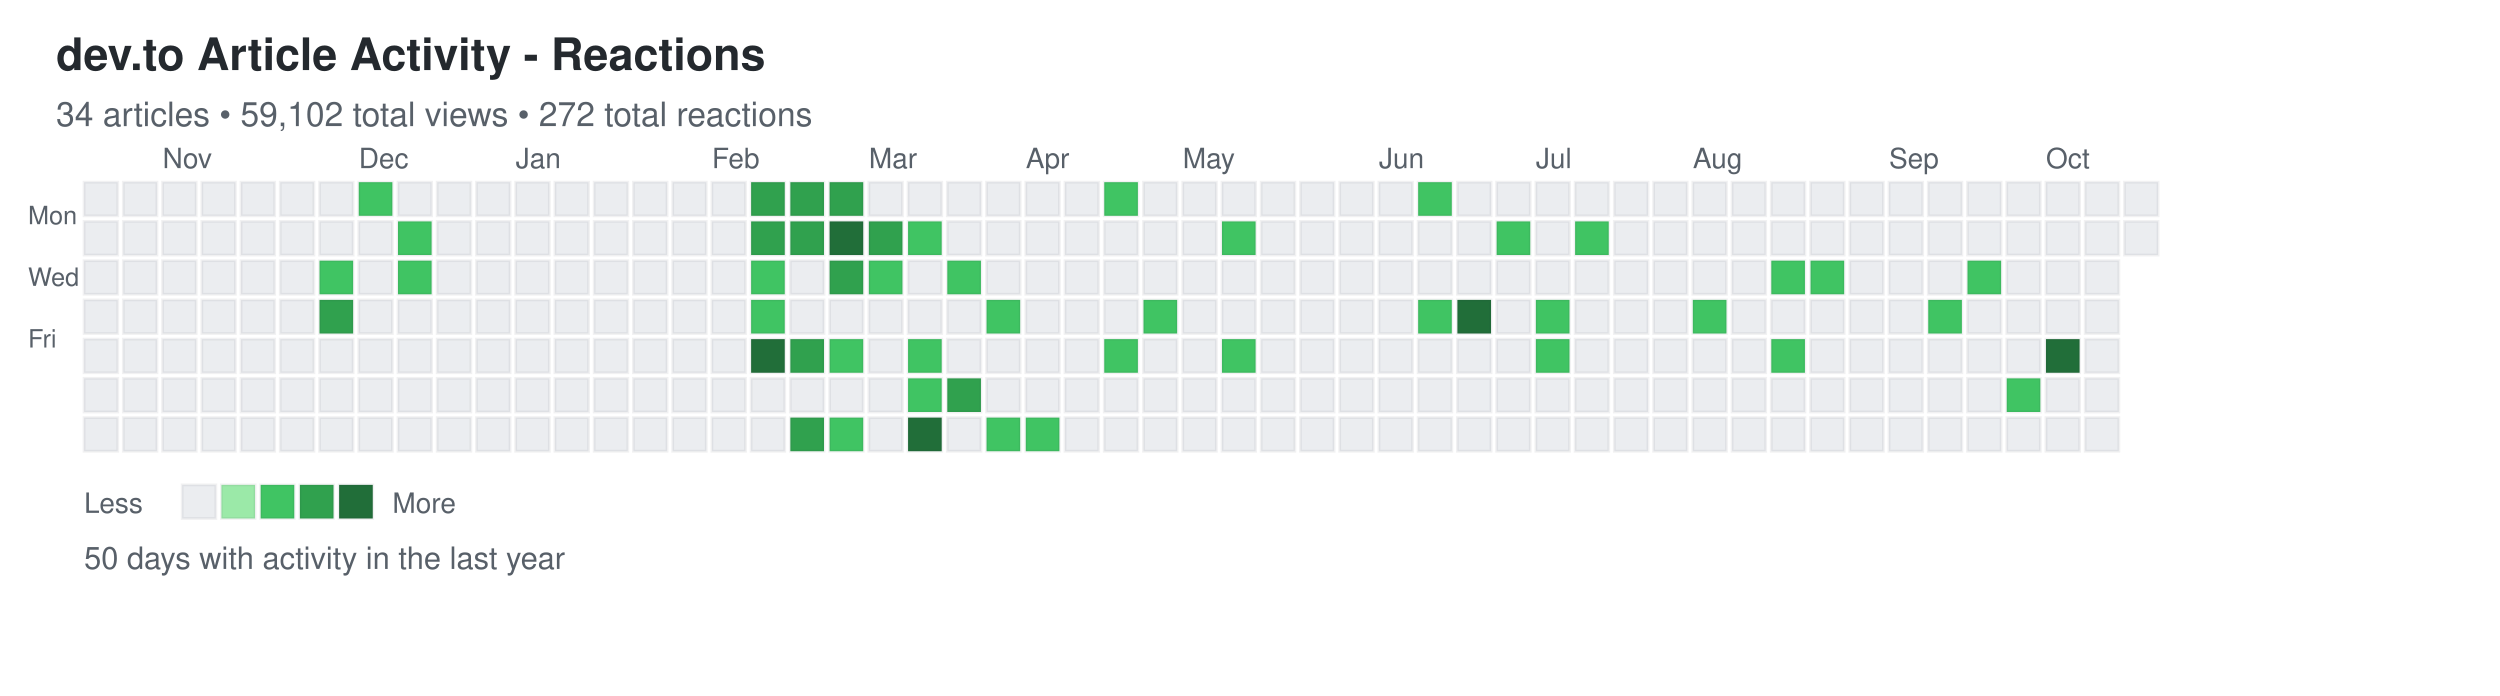
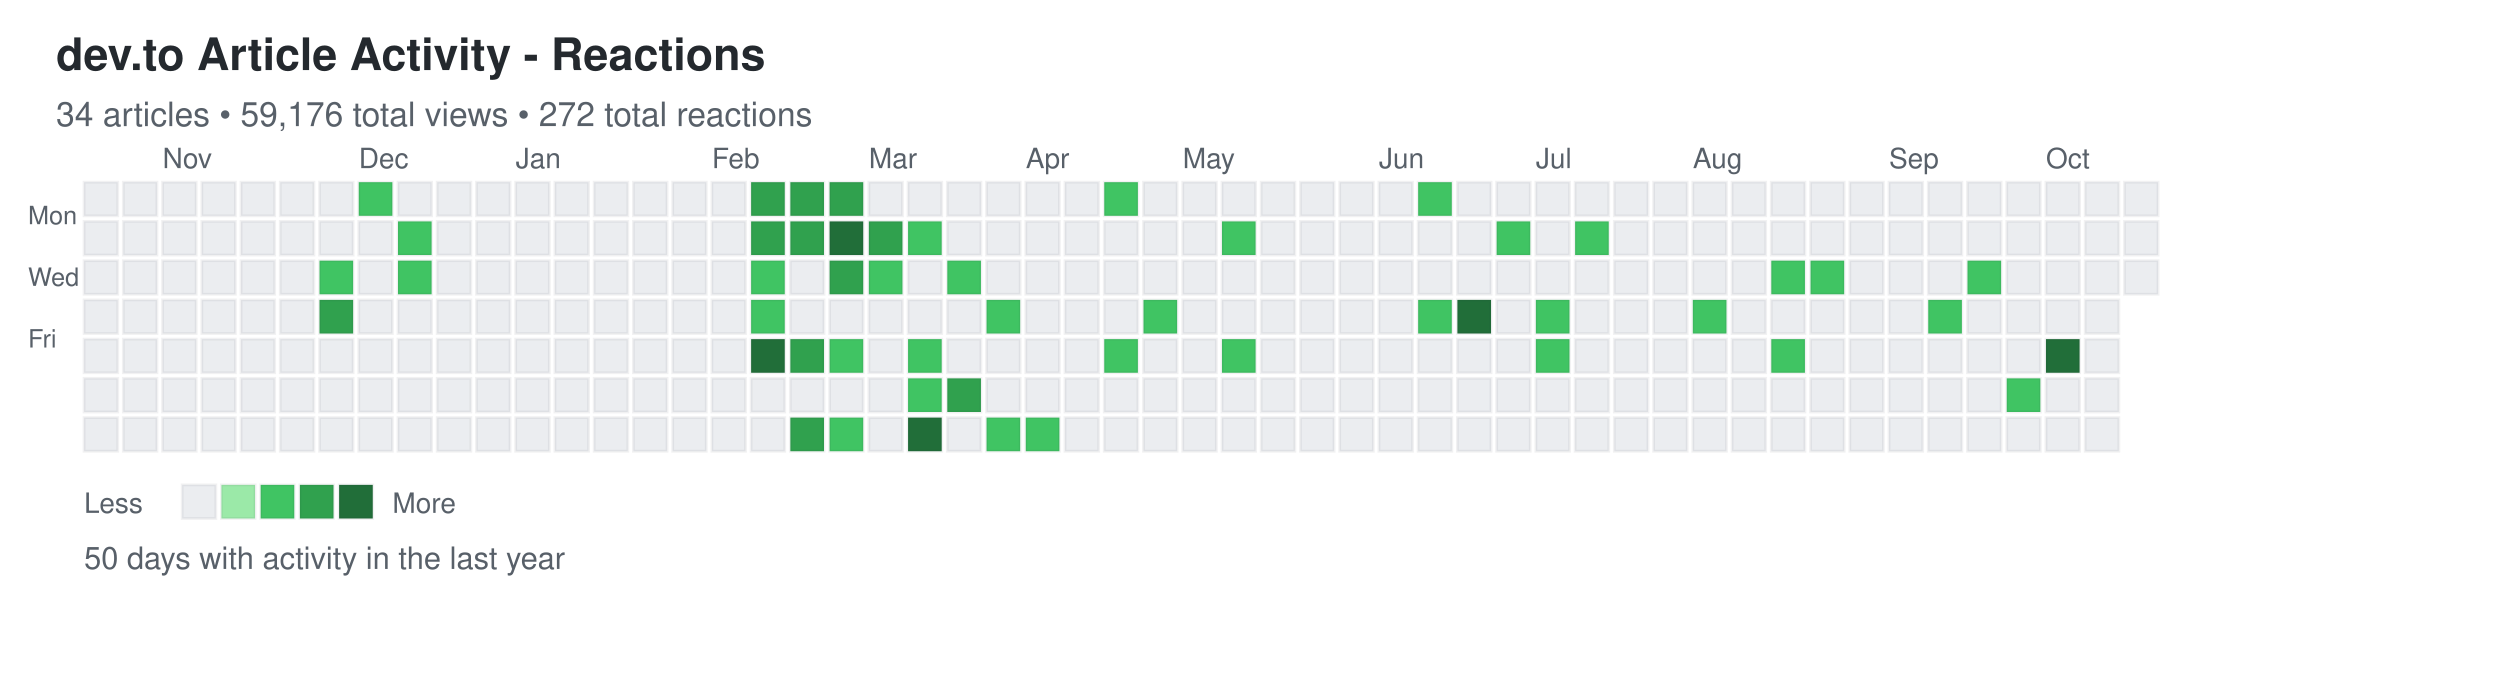
<svg xmlns="http://www.w3.org/2000/svg" width="892" height="248">
  <defs>
    <style>
.day { stroke: rgba(27,31,35,0.06); stroke-width: 1px; cursor: pointer; }
.day:hover { stroke: rgba(27,31,35,0.3); stroke-width: 2px; }
.month-label { font-family: -apple-system, BlinkMacSystemFont, "Segoe UI", Helvetica, Arial, sans-serif; font-size: 10px; fill: #586069; }
.day-label { font-family: -apple-system, BlinkMacSystemFont, "Segoe UI", Helvetica, Arial, sans-serif; font-size: 9px; fill: #586069; }
.title { font-family: -apple-system, BlinkMacSystemFont, "Segoe UI", Helvetica, Arial, sans-serif; font-size: 16px; font-weight: 600; fill: #24292e; }
.subtitle { font-family: -apple-system, BlinkMacSystemFont, "Segoe UI", Helvetica, Arial, sans-serif; font-size: 12px; fill: #586069; }
.stats { font-family: -apple-system, BlinkMacSystemFont, "Segoe UI", Helvetica, Arial, sans-serif; font-size: 11px; fill: #586069; }
.legend-text { font-family: -apple-system, BlinkMacSystemFont, "Segoe UI", Helvetica, Arial, sans-serif; font-size: 10px; fill: #586069; }
</style>
  </defs>
  <text x="20" y="25" class="title">dev.to Article Activity - Reactions</text>
-   <text x="20" y="45" class="subtitle">34 articles • 59,102 total views • 272 total reactions</text>
+   <text x="20" y="45" class="subtitle">34 articles • 59,176 total views • 272 total reactions</text>
  <text x="10" y="80" class="day-label">Mon</text>
  <text x="10" y="102" class="day-label">Wed</text>
  <text x="10" y="124" class="day-label">Fri</text>
  <rect x="30" y="65" width="12" height="12" fill="#ebedf0" class="day" data-date="2025-10-12" data-level="0" />
  <rect x="30" y="79" width="12" height="12" fill="#ebedf0" class="day" data-date="2025-10-13" data-level="0" />
  <rect x="30" y="93" width="12" height="12" fill="#ebedf0" class="day" data-date="2025-10-14" data-level="0" />
  <rect x="30" y="107" width="12" height="12" fill="#ebedf0" class="day" data-date="2025-10-15" data-level="0" />
  <rect x="30" y="121" width="12" height="12" fill="#ebedf0" class="day" data-date="2025-10-16" data-level="0" />
  <rect x="30" y="135" width="12" height="12" fill="#ebedf0" class="day" data-date="2025-10-17" data-level="0" />
  <rect x="30" y="149" width="12" height="12" fill="#ebedf0" class="day" data-date="2025-10-18" data-level="0" />
  <rect x="44" y="65" width="12" height="12" fill="#ebedf0" class="day" data-date="2025-10-19" data-level="0" />
  <rect x="44" y="79" width="12" height="12" fill="#ebedf0" class="day" data-date="2025-10-20" data-level="0" />
  <rect x="44" y="93" width="12" height="12" fill="#ebedf0" class="day" data-date="2025-10-21" data-level="0" />
  <rect x="44" y="107" width="12" height="12" fill="#ebedf0" class="day" data-date="2025-10-22" data-level="0" />
  <rect x="44" y="121" width="12" height="12" fill="#ebedf0" class="day" data-date="2025-10-23" data-level="0" />
  <rect x="44" y="135" width="12" height="12" fill="#ebedf0" class="day" data-date="2025-10-24" data-level="0" />
  <rect x="44" y="149" width="12" height="12" fill="#ebedf0" class="day" data-date="2025-10-25" data-level="0" />
  <rect x="58" y="65" width="12" height="12" fill="#ebedf0" class="day" data-date="2025-10-26" data-level="0" />
  <rect x="58" y="79" width="12" height="12" fill="#ebedf0" class="day" data-date="2025-10-27" data-level="0" />
  <rect x="58" y="93" width="12" height="12" fill="#ebedf0" class="day" data-date="2025-10-28" data-level="0" />
  <rect x="58" y="107" width="12" height="12" fill="#ebedf0" class="day" data-date="2025-10-29" data-level="0" />
  <rect x="58" y="121" width="12" height="12" fill="#ebedf0" class="day" data-date="2025-10-30" data-level="0" />
  <rect x="58" y="135" width="12" height="12" fill="#ebedf0" class="day" data-date="2025-10-31" data-level="0" />
  <rect x="58" y="149" width="12" height="12" fill="#ebedf0" class="day" data-date="2025-11-01" data-level="0" />
  <rect x="72" y="65" width="12" height="12" fill="#ebedf0" class="day" data-date="2025-11-02" data-level="0" />
  <rect x="72" y="79" width="12" height="12" fill="#ebedf0" class="day" data-date="2025-11-03" data-level="0" />
  <rect x="72" y="93" width="12" height="12" fill="#ebedf0" class="day" data-date="2025-11-04" data-level="0" />
  <rect x="72" y="107" width="12" height="12" fill="#ebedf0" class="day" data-date="2025-11-05" data-level="0" />
  <rect x="72" y="121" width="12" height="12" fill="#ebedf0" class="day" data-date="2025-11-06" data-level="0" />
  <rect x="72" y="135" width="12" height="12" fill="#ebedf0" class="day" data-date="2025-11-07" data-level="0" />
  <rect x="72" y="149" width="12" height="12" fill="#ebedf0" class="day" data-date="2025-11-08" data-level="0" />
  <rect x="86" y="65" width="12" height="12" fill="#ebedf0" class="day" data-date="2025-11-09" data-level="0" />
  <rect x="86" y="79" width="12" height="12" fill="#ebedf0" class="day" data-date="2025-11-10" data-level="0" />
  <rect x="86" y="93" width="12" height="12" fill="#ebedf0" class="day" data-date="2025-11-11" data-level="0" />
  <rect x="86" y="107" width="12" height="12" fill="#ebedf0" class="day" data-date="2025-11-12" data-level="0" />
  <rect x="86" y="121" width="12" height="12" fill="#ebedf0" class="day" data-date="2025-11-13" data-level="0" />
  <rect x="86" y="135" width="12" height="12" fill="#ebedf0" class="day" data-date="2025-11-14" data-level="0" />
  <rect x="86" y="149" width="12" height="12" fill="#ebedf0" class="day" data-date="2025-11-15" data-level="0" />
  <rect x="100" y="65" width="12" height="12" fill="#ebedf0" class="day" data-date="2025-11-16" data-level="0" />
  <rect x="100" y="79" width="12" height="12" fill="#ebedf0" class="day" data-date="2025-11-17" data-level="0" />
  <rect x="100" y="93" width="12" height="12" fill="#ebedf0" class="day" data-date="2025-11-18" data-level="0" />
  <rect x="100" y="107" width="12" height="12" fill="#ebedf0" class="day" data-date="2025-11-19" data-level="0" />
  <rect x="100" y="121" width="12" height="12" fill="#ebedf0" class="day" data-date="2025-11-20" data-level="0" />
  <rect x="100" y="135" width="12" height="12" fill="#ebedf0" class="day" data-date="2025-11-21" data-level="0" />
  <rect x="100" y="149" width="12" height="12" fill="#ebedf0" class="day" data-date="2025-11-22" data-level="0" />
  <rect x="114" y="65" width="12" height="12" fill="#ebedf0" class="day" data-date="2025-11-23" data-level="0" />
  <rect x="114" y="79" width="12" height="12" fill="#ebedf0" class="day" data-date="2025-11-24" data-level="0" />
  <rect x="114" y="93" width="12" height="12" fill="#40c463" class="day" data-date="2025-11-25" data-level="2" />
  <rect x="114" y="107" width="12" height="12" fill="#30a14e" class="day" data-date="2025-11-26" data-level="3" />
  <rect x="114" y="121" width="12" height="12" fill="#ebedf0" class="day" data-date="2025-11-27" data-level="0" />
  <rect x="114" y="135" width="12" height="12" fill="#ebedf0" class="day" data-date="2025-11-28" data-level="0" />
  <rect x="114" y="149" width="12" height="12" fill="#ebedf0" class="day" data-date="2025-11-29" data-level="0" />
  <rect x="128" y="65" width="12" height="12" fill="#40c463" class="day" data-date="2025-11-30" data-level="2" />
  <rect x="128" y="79" width="12" height="12" fill="#ebedf0" class="day" data-date="2025-12-01" data-level="0" />
  <rect x="128" y="93" width="12" height="12" fill="#ebedf0" class="day" data-date="2025-12-02" data-level="0" />
  <rect x="128" y="107" width="12" height="12" fill="#ebedf0" class="day" data-date="2025-12-03" data-level="0" />
  <rect x="128" y="121" width="12" height="12" fill="#ebedf0" class="day" data-date="2025-12-04" data-level="0" />
  <rect x="128" y="135" width="12" height="12" fill="#ebedf0" class="day" data-date="2025-12-05" data-level="0" />
  <rect x="128" y="149" width="12" height="12" fill="#ebedf0" class="day" data-date="2025-12-06" data-level="0" />
  <rect x="142" y="65" width="12" height="12" fill="#ebedf0" class="day" data-date="2025-12-07" data-level="0" />
  <rect x="142" y="79" width="12" height="12" fill="#40c463" class="day" data-date="2025-12-08" data-level="2" />
  <rect x="142" y="93" width="12" height="12" fill="#40c463" class="day" data-date="2025-12-09" data-level="2" />
  <rect x="142" y="107" width="12" height="12" fill="#ebedf0" class="day" data-date="2025-12-10" data-level="0" />
  <rect x="142" y="121" width="12" height="12" fill="#ebedf0" class="day" data-date="2025-12-11" data-level="0" />
  <rect x="142" y="135" width="12" height="12" fill="#ebedf0" class="day" data-date="2025-12-12" data-level="0" />
  <rect x="142" y="149" width="12" height="12" fill="#ebedf0" class="day" data-date="2025-12-13" data-level="0" />
  <rect x="156" y="65" width="12" height="12" fill="#ebedf0" class="day" data-date="2025-12-14" data-level="0" />
  <rect x="156" y="79" width="12" height="12" fill="#ebedf0" class="day" data-date="2025-12-15" data-level="0" />
  <rect x="156" y="93" width="12" height="12" fill="#ebedf0" class="day" data-date="2025-12-16" data-level="0" />
  <rect x="156" y="107" width="12" height="12" fill="#ebedf0" class="day" data-date="2025-12-17" data-level="0" />
  <rect x="156" y="121" width="12" height="12" fill="#ebedf0" class="day" data-date="2025-12-18" data-level="0" />
  <rect x="156" y="135" width="12" height="12" fill="#ebedf0" class="day" data-date="2025-12-19" data-level="0" />
  <rect x="156" y="149" width="12" height="12" fill="#ebedf0" class="day" data-date="2025-12-20" data-level="0" />
  <rect x="170" y="65" width="12" height="12" fill="#ebedf0" class="day" data-date="2025-12-21" data-level="0" />
  <rect x="170" y="79" width="12" height="12" fill="#ebedf0" class="day" data-date="2025-12-22" data-level="0" />
  <rect x="170" y="93" width="12" height="12" fill="#ebedf0" class="day" data-date="2025-12-23" data-level="0" />
  <rect x="170" y="107" width="12" height="12" fill="#ebedf0" class="day" data-date="2025-12-24" data-level="0" />
  <rect x="170" y="121" width="12" height="12" fill="#ebedf0" class="day" data-date="2025-12-25" data-level="0" />
  <rect x="170" y="135" width="12" height="12" fill="#ebedf0" class="day" data-date="2025-12-26" data-level="0" />
  <rect x="170" y="149" width="12" height="12" fill="#ebedf0" class="day" data-date="2025-12-27" data-level="0" />
  <rect x="184" y="65" width="12" height="12" fill="#ebedf0" class="day" data-date="2025-12-28" data-level="0" />
  <rect x="184" y="79" width="12" height="12" fill="#ebedf0" class="day" data-date="2025-12-29" data-level="0" />
  <rect x="184" y="93" width="12" height="12" fill="#ebedf0" class="day" data-date="2025-12-30" data-level="0" />
  <rect x="184" y="107" width="12" height="12" fill="#ebedf0" class="day" data-date="2025-12-31" data-level="0" />
  <rect x="184" y="121" width="12" height="12" fill="#ebedf0" class="day" data-date="2026-01-01" data-level="0" />
  <rect x="184" y="135" width="12" height="12" fill="#ebedf0" class="day" data-date="2026-01-02" data-level="0" />
  <rect x="184" y="149" width="12" height="12" fill="#ebedf0" class="day" data-date="2026-01-03" data-level="0" />
  <rect x="198" y="65" width="12" height="12" fill="#ebedf0" class="day" data-date="2026-01-04" data-level="0" />
  <rect x="198" y="79" width="12" height="12" fill="#ebedf0" class="day" data-date="2026-01-05" data-level="0" />
  <rect x="198" y="93" width="12" height="12" fill="#ebedf0" class="day" data-date="2026-01-06" data-level="0" />
  <rect x="198" y="107" width="12" height="12" fill="#ebedf0" class="day" data-date="2026-01-07" data-level="0" />
  <rect x="198" y="121" width="12" height="12" fill="#ebedf0" class="day" data-date="2026-01-08" data-level="0" />
  <rect x="198" y="135" width="12" height="12" fill="#ebedf0" class="day" data-date="2026-01-09" data-level="0" />
  <rect x="198" y="149" width="12" height="12" fill="#ebedf0" class="day" data-date="2026-01-10" data-level="0" />
  <rect x="212" y="65" width="12" height="12" fill="#ebedf0" class="day" data-date="2026-01-11" data-level="0" />
  <rect x="212" y="79" width="12" height="12" fill="#ebedf0" class="day" data-date="2026-01-12" data-level="0" />
  <rect x="212" y="93" width="12" height="12" fill="#ebedf0" class="day" data-date="2026-01-13" data-level="0" />
  <rect x="212" y="107" width="12" height="12" fill="#ebedf0" class="day" data-date="2026-01-14" data-level="0" />
  <rect x="212" y="121" width="12" height="12" fill="#ebedf0" class="day" data-date="2026-01-15" data-level="0" />
  <rect x="212" y="135" width="12" height="12" fill="#ebedf0" class="day" data-date="2026-01-16" data-level="0" />
  <rect x="212" y="149" width="12" height="12" fill="#ebedf0" class="day" data-date="2026-01-17" data-level="0" />
  <rect x="226" y="65" width="12" height="12" fill="#ebedf0" class="day" data-date="2026-01-18" data-level="0" />
  <rect x="226" y="79" width="12" height="12" fill="#ebedf0" class="day" data-date="2026-01-19" data-level="0" />
  <rect x="226" y="93" width="12" height="12" fill="#ebedf0" class="day" data-date="2026-01-20" data-level="0" />
  <rect x="226" y="107" width="12" height="12" fill="#ebedf0" class="day" data-date="2026-01-21" data-level="0" />
  <rect x="226" y="121" width="12" height="12" fill="#ebedf0" class="day" data-date="2026-01-22" data-level="0" />
  <rect x="226" y="135" width="12" height="12" fill="#ebedf0" class="day" data-date="2026-01-23" data-level="0" />
  <rect x="226" y="149" width="12" height="12" fill="#ebedf0" class="day" data-date="2026-01-24" data-level="0" />
  <rect x="240" y="65" width="12" height="12" fill="#ebedf0" class="day" data-date="2026-01-25" data-level="0" />
  <rect x="240" y="79" width="12" height="12" fill="#ebedf0" class="day" data-date="2026-01-26" data-level="0" />
  <rect x="240" y="93" width="12" height="12" fill="#ebedf0" class="day" data-date="2026-01-27" data-level="0" />
  <rect x="240" y="107" width="12" height="12" fill="#ebedf0" class="day" data-date="2026-01-28" data-level="0" />
  <rect x="240" y="121" width="12" height="12" fill="#ebedf0" class="day" data-date="2026-01-29" data-level="0" />
  <rect x="240" y="135" width="12" height="12" fill="#ebedf0" class="day" data-date="2026-01-30" data-level="0" />
  <rect x="240" y="149" width="12" height="12" fill="#ebedf0" class="day" data-date="2026-01-31" data-level="0" />
  <rect x="254" y="65" width="12" height="12" fill="#ebedf0" class="day" data-date="2026-02-01" data-level="0" />
  <rect x="254" y="79" width="12" height="12" fill="#ebedf0" class="day" data-date="2026-02-02" data-level="0" />
  <rect x="254" y="93" width="12" height="12" fill="#ebedf0" class="day" data-date="2026-02-03" data-level="0" />
  <rect x="254" y="107" width="12" height="12" fill="#ebedf0" class="day" data-date="2026-02-04" data-level="0" />
  <rect x="254" y="121" width="12" height="12" fill="#ebedf0" class="day" data-date="2026-02-05" data-level="0" />
  <rect x="254" y="135" width="12" height="12" fill="#ebedf0" class="day" data-date="2026-02-06" data-level="0" />
  <rect x="254" y="149" width="12" height="12" fill="#ebedf0" class="day" data-date="2026-02-07" data-level="0" />
  <rect x="268" y="65" width="12" height="12" fill="#30a14e" class="day" data-date="2026-02-08" data-level="3" />
  <rect x="268" y="79" width="12" height="12" fill="#30a14e" class="day" data-date="2026-02-09" data-level="3" />
  <rect x="268" y="93" width="12" height="12" fill="#40c463" class="day" data-date="2026-02-10" data-level="2" />
  <rect x="268" y="107" width="12" height="12" fill="#40c463" class="day" data-date="2026-02-11" data-level="2" />
  <rect x="268" y="121" width="12" height="12" fill="#216e39" class="day" data-date="2026-02-12" data-level="4" />
  <rect x="268" y="135" width="12" height="12" fill="#ebedf0" class="day" data-date="2026-02-13" data-level="0" />
  <rect x="268" y="149" width="12" height="12" fill="#ebedf0" class="day" data-date="2026-02-14" data-level="0" />
  <rect x="282" y="65" width="12" height="12" fill="#30a14e" class="day" data-date="2026-02-15" data-level="3" />
  <rect x="282" y="79" width="12" height="12" fill="#30a14e" class="day" data-date="2026-02-16" data-level="3" />
  <rect x="282" y="93" width="12" height="12" fill="#ebedf0" class="day" data-date="2026-02-17" data-level="0" />
  <rect x="282" y="107" width="12" height="12" fill="#ebedf0" class="day" data-date="2026-02-18" data-level="0" />
  <rect x="282" y="121" width="12" height="12" fill="#30a14e" class="day" data-date="2026-02-19" data-level="3" />
  <rect x="282" y="135" width="12" height="12" fill="#ebedf0" class="day" data-date="2026-02-20" data-level="0" />
  <rect x="282" y="149" width="12" height="12" fill="#30a14e" class="day" data-date="2026-02-21" data-level="3" />
  <rect x="296" y="65" width="12" height="12" fill="#30a14e" class="day" data-date="2026-02-22" data-level="3" />
  <rect x="296" y="79" width="12" height="12" fill="#216e39" class="day" data-date="2026-02-23" data-level="4" />
  <rect x="296" y="93" width="12" height="12" fill="#30a14e" class="day" data-date="2026-02-24" data-level="3" />
  <rect x="296" y="107" width="12" height="12" fill="#ebedf0" class="day" data-date="2026-02-25" data-level="0" />
  <rect x="296" y="121" width="12" height="12" fill="#40c463" class="day" data-date="2026-02-26" data-level="2" />
  <rect x="296" y="135" width="12" height="12" fill="#ebedf0" class="day" data-date="2026-02-27" data-level="0" />
  <rect x="296" y="149" width="12" height="12" fill="#40c463" class="day" data-date="2026-02-28" data-level="2" />
  <rect x="310" y="65" width="12" height="12" fill="#ebedf0" class="day" data-date="2026-03-01" data-level="0" />
  <rect x="310" y="79" width="12" height="12" fill="#30a14e" class="day" data-date="2026-03-02" data-level="3" />
  <rect x="310" y="93" width="12" height="12" fill="#40c463" class="day" data-date="2026-03-03" data-level="2" />
  <rect x="310" y="107" width="12" height="12" fill="#ebedf0" class="day" data-date="2026-03-04" data-level="0" />
  <rect x="310" y="121" width="12" height="12" fill="#ebedf0" class="day" data-date="2026-03-05" data-level="0" />
  <rect x="310" y="135" width="12" height="12" fill="#ebedf0" class="day" data-date="2026-03-06" data-level="0" />
  <rect x="310" y="149" width="12" height="12" fill="#ebedf0" class="day" data-date="2026-03-07" data-level="0" />
  <rect x="324" y="65" width="12" height="12" fill="#ebedf0" class="day" data-date="2026-03-08" data-level="0" />
  <rect x="324" y="79" width="12" height="12" fill="#40c463" class="day" data-date="2026-03-09" data-level="2" />
  <rect x="324" y="93" width="12" height="12" fill="#ebedf0" class="day" data-date="2026-03-10" data-level="0" />
  <rect x="324" y="107" width="12" height="12" fill="#ebedf0" class="day" data-date="2026-03-11" data-level="0" />
  <rect x="324" y="121" width="12" height="12" fill="#40c463" class="day" data-date="2026-03-12" data-level="2" />
  <rect x="324" y="135" width="12" height="12" fill="#40c463" class="day" data-date="2026-03-13" data-level="2" />
  <rect x="324" y="149" width="12" height="12" fill="#216e39" class="day" data-date="2026-03-14" data-level="4" />
  <rect x="338" y="65" width="12" height="12" fill="#ebedf0" class="day" data-date="2026-03-15" data-level="0" />
  <rect x="338" y="79" width="12" height="12" fill="#ebedf0" class="day" data-date="2026-03-16" data-level="0" />
  <rect x="338" y="93" width="12" height="12" fill="#40c463" class="day" data-date="2026-03-17" data-level="2" />
  <rect x="338" y="107" width="12" height="12" fill="#ebedf0" class="day" data-date="2026-03-18" data-level="0" />
  <rect x="338" y="121" width="12" height="12" fill="#ebedf0" class="day" data-date="2026-03-19" data-level="0" />
  <rect x="338" y="135" width="12" height="12" fill="#30a14e" class="day" data-date="2026-03-20" data-level="3" />
  <rect x="338" y="149" width="12" height="12" fill="#ebedf0" class="day" data-date="2026-03-21" data-level="0" />
  <rect x="352" y="65" width="12" height="12" fill="#ebedf0" class="day" data-date="2026-03-22" data-level="0" />
  <rect x="352" y="79" width="12" height="12" fill="#ebedf0" class="day" data-date="2026-03-23" data-level="0" />
  <rect x="352" y="93" width="12" height="12" fill="#ebedf0" class="day" data-date="2026-03-24" data-level="0" />
  <rect x="352" y="107" width="12" height="12" fill="#40c463" class="day" data-date="2026-03-25" data-level="2" />
  <rect x="352" y="121" width="12" height="12" fill="#ebedf0" class="day" data-date="2026-03-26" data-level="0" />
  <rect x="352" y="135" width="12" height="12" fill="#ebedf0" class="day" data-date="2026-03-27" data-level="0" />
  <rect x="352" y="149" width="12" height="12" fill="#40c463" class="day" data-date="2026-03-28" data-level="2" />
  <rect x="366" y="65" width="12" height="12" fill="#ebedf0" class="day" data-date="2026-03-29" data-level="0" />
  <rect x="366" y="79" width="12" height="12" fill="#ebedf0" class="day" data-date="2026-03-30" data-level="0" />
  <rect x="366" y="93" width="12" height="12" fill="#ebedf0" class="day" data-date="2026-03-31" data-level="0" />
  <rect x="366" y="107" width="12" height="12" fill="#ebedf0" class="day" data-date="2026-04-01" data-level="0" />
  <rect x="366" y="121" width="12" height="12" fill="#ebedf0" class="day" data-date="2026-04-02" data-level="0" />
  <rect x="366" y="135" width="12" height="12" fill="#ebedf0" class="day" data-date="2026-04-03" data-level="0" />
  <rect x="366" y="149" width="12" height="12" fill="#40c463" class="day" data-date="2026-04-04" data-level="2" />
  <rect x="380" y="65" width="12" height="12" fill="#ebedf0" class="day" data-date="2026-04-05" data-level="0" />
  <rect x="380" y="79" width="12" height="12" fill="#ebedf0" class="day" data-date="2026-04-06" data-level="0" />
  <rect x="380" y="93" width="12" height="12" fill="#ebedf0" class="day" data-date="2026-04-07" data-level="0" />
  <rect x="380" y="107" width="12" height="12" fill="#ebedf0" class="day" data-date="2026-04-08" data-level="0" />
  <rect x="380" y="121" width="12" height="12" fill="#ebedf0" class="day" data-date="2026-04-09" data-level="0" />
  <rect x="380" y="135" width="12" height="12" fill="#ebedf0" class="day" data-date="2026-04-10" data-level="0" />
  <rect x="380" y="149" width="12" height="12" fill="#ebedf0" class="day" data-date="2026-04-11" data-level="0" />
  <rect x="394" y="65" width="12" height="12" fill="#40c463" class="day" data-date="2026-04-12" data-level="2" />
  <rect x="394" y="79" width="12" height="12" fill="#ebedf0" class="day" data-date="2026-04-13" data-level="0" />
  <rect x="394" y="93" width="12" height="12" fill="#ebedf0" class="day" data-date="2026-04-14" data-level="0" />
  <rect x="394" y="107" width="12" height="12" fill="#ebedf0" class="day" data-date="2026-04-15" data-level="0" />
  <rect x="394" y="121" width="12" height="12" fill="#40c463" class="day" data-date="2026-04-16" data-level="2" />
  <rect x="394" y="135" width="12" height="12" fill="#ebedf0" class="day" data-date="2026-04-17" data-level="0" />
  <rect x="394" y="149" width="12" height="12" fill="#ebedf0" class="day" data-date="2026-04-18" data-level="0" />
  <rect x="408" y="65" width="12" height="12" fill="#ebedf0" class="day" data-date="2026-04-19" data-level="0" />
  <rect x="408" y="79" width="12" height="12" fill="#ebedf0" class="day" data-date="2026-04-20" data-level="0" />
  <rect x="408" y="93" width="12" height="12" fill="#ebedf0" class="day" data-date="2026-04-21" data-level="0" />
  <rect x="408" y="107" width="12" height="12" fill="#40c463" class="day" data-date="2026-04-22" data-level="2" />
  <rect x="408" y="121" width="12" height="12" fill="#ebedf0" class="day" data-date="2026-04-23" data-level="0" />
  <rect x="408" y="135" width="12" height="12" fill="#ebedf0" class="day" data-date="2026-04-24" data-level="0" />
  <rect x="408" y="149" width="12" height="12" fill="#ebedf0" class="day" data-date="2026-04-25" data-level="0" />
  <rect x="422" y="65" width="12" height="12" fill="#ebedf0" class="day" data-date="2026-04-26" data-level="0" />
  <rect x="422" y="79" width="12" height="12" fill="#ebedf0" class="day" data-date="2026-04-27" data-level="0" />
  <rect x="422" y="93" width="12" height="12" fill="#ebedf0" class="day" data-date="2026-04-28" data-level="0" />
  <rect x="422" y="107" width="12" height="12" fill="#ebedf0" class="day" data-date="2026-04-29" data-level="0" />
  <rect x="422" y="121" width="12" height="12" fill="#ebedf0" class="day" data-date="2026-04-30" data-level="0" />
  <rect x="422" y="135" width="12" height="12" fill="#ebedf0" class="day" data-date="2026-05-01" data-level="0" />
  <rect x="422" y="149" width="12" height="12" fill="#ebedf0" class="day" data-date="2026-05-02" data-level="0" />
  <rect x="436" y="65" width="12" height="12" fill="#ebedf0" class="day" data-date="2026-05-03" data-level="0" />
  <rect x="436" y="79" width="12" height="12" fill="#40c463" class="day" data-date="2026-05-04" data-level="2" />
  <rect x="436" y="93" width="12" height="12" fill="#ebedf0" class="day" data-date="2026-05-05" data-level="0" />
  <rect x="436" y="107" width="12" height="12" fill="#ebedf0" class="day" data-date="2026-05-06" data-level="0" />
  <rect x="436" y="121" width="12" height="12" fill="#40c463" class="day" data-date="2026-05-07" data-level="2" />
  <rect x="436" y="135" width="12" height="12" fill="#ebedf0" class="day" data-date="2026-05-08" data-level="0" />
  <rect x="436" y="149" width="12" height="12" fill="#ebedf0" class="day" data-date="2026-05-09" data-level="0" />
  <rect x="450" y="65" width="12" height="12" fill="#ebedf0" class="day" data-date="2026-05-10" data-level="0" />
  <rect x="450" y="79" width="12" height="12" fill="#ebedf0" class="day" data-date="2026-05-11" data-level="0" />
  <rect x="450" y="93" width="12" height="12" fill="#ebedf0" class="day" data-date="2026-05-12" data-level="0" />
  <rect x="450" y="107" width="12" height="12" fill="#ebedf0" class="day" data-date="2026-05-13" data-level="0" />
  <rect x="450" y="121" width="12" height="12" fill="#ebedf0" class="day" data-date="2026-05-14" data-level="0" />
  <rect x="450" y="135" width="12" height="12" fill="#ebedf0" class="day" data-date="2026-05-15" data-level="0" />
  <rect x="450" y="149" width="12" height="12" fill="#ebedf0" class="day" data-date="2026-05-16" data-level="0" />
  <rect x="464" y="65" width="12" height="12" fill="#ebedf0" class="day" data-date="2026-05-17" data-level="0" />
  <rect x="464" y="79" width="12" height="12" fill="#ebedf0" class="day" data-date="2026-05-18" data-level="0" />
  <rect x="464" y="93" width="12" height="12" fill="#ebedf0" class="day" data-date="2026-05-19" data-level="0" />
  <rect x="464" y="107" width="12" height="12" fill="#ebedf0" class="day" data-date="2026-05-20" data-level="0" />
  <rect x="464" y="121" width="12" height="12" fill="#ebedf0" class="day" data-date="2026-05-21" data-level="0" />
  <rect x="464" y="135" width="12" height="12" fill="#ebedf0" class="day" data-date="2026-05-22" data-level="0" />
  <rect x="464" y="149" width="12" height="12" fill="#ebedf0" class="day" data-date="2026-05-23" data-level="0" />
  <rect x="478" y="65" width="12" height="12" fill="#ebedf0" class="day" data-date="2026-05-24" data-level="0" />
  <rect x="478" y="79" width="12" height="12" fill="#ebedf0" class="day" data-date="2026-05-25" data-level="0" />
  <rect x="478" y="93" width="12" height="12" fill="#ebedf0" class="day" data-date="2026-05-26" data-level="0" />
  <rect x="478" y="107" width="12" height="12" fill="#ebedf0" class="day" data-date="2026-05-27" data-level="0" />
  <rect x="478" y="121" width="12" height="12" fill="#ebedf0" class="day" data-date="2026-05-28" data-level="0" />
  <rect x="478" y="135" width="12" height="12" fill="#ebedf0" class="day" data-date="2026-05-29" data-level="0" />
  <rect x="478" y="149" width="12" height="12" fill="#ebedf0" class="day" data-date="2026-05-30" data-level="0" />
  <rect x="492" y="65" width="12" height="12" fill="#ebedf0" class="day" data-date="2026-05-31" data-level="0" />
  <rect x="492" y="79" width="12" height="12" fill="#ebedf0" class="day" data-date="2026-06-01" data-level="0" />
  <rect x="492" y="93" width="12" height="12" fill="#ebedf0" class="day" data-date="2026-06-02" data-level="0" />
  <rect x="492" y="107" width="12" height="12" fill="#ebedf0" class="day" data-date="2026-06-03" data-level="0" />
  <rect x="492" y="121" width="12" height="12" fill="#ebedf0" class="day" data-date="2026-06-04" data-level="0" />
  <rect x="492" y="135" width="12" height="12" fill="#ebedf0" class="day" data-date="2026-06-05" data-level="0" />
  <rect x="492" y="149" width="12" height="12" fill="#ebedf0" class="day" data-date="2026-06-06" data-level="0" />
  <rect x="506" y="65" width="12" height="12" fill="#40c463" class="day" data-date="2026-06-07" data-level="2" />
  <rect x="506" y="79" width="12" height="12" fill="#ebedf0" class="day" data-date="2026-06-08" data-level="0" />
  <rect x="506" y="93" width="12" height="12" fill="#ebedf0" class="day" data-date="2026-06-09" data-level="0" />
  <rect x="506" y="107" width="12" height="12" fill="#40c463" class="day" data-date="2026-06-10" data-level="2" />
  <rect x="506" y="121" width="12" height="12" fill="#ebedf0" class="day" data-date="2026-06-11" data-level="0" />
  <rect x="506" y="135" width="12" height="12" fill="#ebedf0" class="day" data-date="2026-06-12" data-level="0" />
  <rect x="506" y="149" width="12" height="12" fill="#ebedf0" class="day" data-date="2026-06-13" data-level="0" />
  <rect x="520" y="65" width="12" height="12" fill="#ebedf0" class="day" data-date="2026-06-14" data-level="0" />
  <rect x="520" y="79" width="12" height="12" fill="#ebedf0" class="day" data-date="2026-06-15" data-level="0" />
  <rect x="520" y="93" width="12" height="12" fill="#ebedf0" class="day" data-date="2026-06-16" data-level="0" />
  <rect x="520" y="107" width="12" height="12" fill="#216e39" class="day" data-date="2026-06-17" data-level="4" />
  <rect x="520" y="121" width="12" height="12" fill="#ebedf0" class="day" data-date="2026-06-18" data-level="0" />
  <rect x="520" y="135" width="12" height="12" fill="#ebedf0" class="day" data-date="2026-06-19" data-level="0" />
  <rect x="520" y="149" width="12" height="12" fill="#ebedf0" class="day" data-date="2026-06-20" data-level="0" />
  <rect x="534" y="65" width="12" height="12" fill="#ebedf0" class="day" data-date="2026-06-21" data-level="0" />
  <rect x="534" y="79" width="12" height="12" fill="#40c463" class="day" data-date="2026-06-22" data-level="2" />
  <rect x="534" y="93" width="12" height="12" fill="#ebedf0" class="day" data-date="2026-06-23" data-level="0" />
  <rect x="534" y="107" width="12" height="12" fill="#ebedf0" class="day" data-date="2026-06-24" data-level="0" />
  <rect x="534" y="121" width="12" height="12" fill="#ebedf0" class="day" data-date="2026-06-25" data-level="0" />
  <rect x="534" y="135" width="12" height="12" fill="#ebedf0" class="day" data-date="2026-06-26" data-level="0" />
  <rect x="534" y="149" width="12" height="12" fill="#ebedf0" class="day" data-date="2026-06-27" data-level="0" />
  <rect x="548" y="65" width="12" height="12" fill="#ebedf0" class="day" data-date="2026-06-28" data-level="0" />
  <rect x="548" y="79" width="12" height="12" fill="#ebedf0" class="day" data-date="2026-06-29" data-level="0" />
  <rect x="548" y="93" width="12" height="12" fill="#ebedf0" class="day" data-date="2026-06-30" data-level="0" />
  <rect x="548" y="107" width="12" height="12" fill="#40c463" class="day" data-date="2026-07-01" data-level="2" />
  <rect x="548" y="121" width="12" height="12" fill="#40c463" class="day" data-date="2026-07-02" data-level="2" />
  <rect x="548" y="135" width="12" height="12" fill="#ebedf0" class="day" data-date="2026-07-03" data-level="0" />
  <rect x="548" y="149" width="12" height="12" fill="#ebedf0" class="day" data-date="2026-07-04" data-level="0" />
  <rect x="562" y="65" width="12" height="12" fill="#ebedf0" class="day" data-date="2026-07-05" data-level="0" />
  <rect x="562" y="79" width="12" height="12" fill="#40c463" class="day" data-date="2026-07-06" data-level="2" />
  <rect x="562" y="93" width="12" height="12" fill="#ebedf0" class="day" data-date="2026-07-07" data-level="0" />
  <rect x="562" y="107" width="12" height="12" fill="#ebedf0" class="day" data-date="2026-07-08" data-level="0" />
  <rect x="562" y="121" width="12" height="12" fill="#ebedf0" class="day" data-date="2026-07-09" data-level="0" />
  <rect x="562" y="135" width="12" height="12" fill="#ebedf0" class="day" data-date="2026-07-10" data-level="0" />
  <rect x="562" y="149" width="12" height="12" fill="#ebedf0" class="day" data-date="2026-07-11" data-level="0" />
  <rect x="576" y="65" width="12" height="12" fill="#ebedf0" class="day" data-date="2026-07-12" data-level="0" />
  <rect x="576" y="79" width="12" height="12" fill="#ebedf0" class="day" data-date="2026-07-13" data-level="0" />
  <rect x="576" y="93" width="12" height="12" fill="#ebedf0" class="day" data-date="2026-07-14" data-level="0" />
  <rect x="576" y="107" width="12" height="12" fill="#ebedf0" class="day" data-date="2026-07-15" data-level="0" />
  <rect x="576" y="121" width="12" height="12" fill="#ebedf0" class="day" data-date="2026-07-16" data-level="0" />
  <rect x="576" y="135" width="12" height="12" fill="#ebedf0" class="day" data-date="2026-07-17" data-level="0" />
  <rect x="576" y="149" width="12" height="12" fill="#ebedf0" class="day" data-date="2026-07-18" data-level="0" />
  <rect x="590" y="65" width="12" height="12" fill="#ebedf0" class="day" data-date="2026-07-19" data-level="0" />
  <rect x="590" y="79" width="12" height="12" fill="#ebedf0" class="day" data-date="2026-07-20" data-level="0" />
  <rect x="590" y="93" width="12" height="12" fill="#ebedf0" class="day" data-date="2026-07-21" data-level="0" />
  <rect x="590" y="107" width="12" height="12" fill="#ebedf0" class="day" data-date="2026-07-22" data-level="0" />
  <rect x="590" y="121" width="12" height="12" fill="#ebedf0" class="day" data-date="2026-07-23" data-level="0" />
  <rect x="590" y="135" width="12" height="12" fill="#ebedf0" class="day" data-date="2026-07-24" data-level="0" />
  <rect x="590" y="149" width="12" height="12" fill="#ebedf0" class="day" data-date="2026-07-25" data-level="0" />
  <rect x="604" y="65" width="12" height="12" fill="#ebedf0" class="day" data-date="2026-07-26" data-level="0" />
  <rect x="604" y="79" width="12" height="12" fill="#ebedf0" class="day" data-date="2026-07-27" data-level="0" />
  <rect x="604" y="93" width="12" height="12" fill="#ebedf0" class="day" data-date="2026-07-28" data-level="0" />
  <rect x="604" y="107" width="12" height="12" fill="#40c463" class="day" data-date="2026-07-29" data-level="2" />
  <rect x="604" y="121" width="12" height="12" fill="#ebedf0" class="day" data-date="2026-07-30" data-level="0" />
  <rect x="604" y="135" width="12" height="12" fill="#ebedf0" class="day" data-date="2026-07-31" data-level="0" />
  <rect x="604" y="149" width="12" height="12" fill="#ebedf0" class="day" data-date="2026-08-01" data-level="0" />
  <rect x="618" y="65" width="12" height="12" fill="#ebedf0" class="day" data-date="2026-08-02" data-level="0" />
  <rect x="618" y="79" width="12" height="12" fill="#ebedf0" class="day" data-date="2026-08-03" data-level="0" />
  <rect x="618" y="93" width="12" height="12" fill="#ebedf0" class="day" data-date="2026-08-04" data-level="0" />
  <rect x="618" y="107" width="12" height="12" fill="#ebedf0" class="day" data-date="2026-08-05" data-level="0" />
  <rect x="618" y="121" width="12" height="12" fill="#ebedf0" class="day" data-date="2026-08-06" data-level="0" />
  <rect x="618" y="135" width="12" height="12" fill="#ebedf0" class="day" data-date="2026-08-07" data-level="0" />
  <rect x="618" y="149" width="12" height="12" fill="#ebedf0" class="day" data-date="2026-08-08" data-level="0" />
  <rect x="632" y="65" width="12" height="12" fill="#ebedf0" class="day" data-date="2026-08-09" data-level="0" />
  <rect x="632" y="79" width="12" height="12" fill="#ebedf0" class="day" data-date="2026-08-10" data-level="0" />
  <rect x="632" y="93" width="12" height="12" fill="#40c463" class="day" data-date="2026-08-11" data-level="2" />
  <rect x="632" y="107" width="12" height="12" fill="#ebedf0" class="day" data-date="2026-08-12" data-level="0" />
  <rect x="632" y="121" width="12" height="12" fill="#40c463" class="day" data-date="2026-08-13" data-level="2" />
  <rect x="632" y="135" width="12" height="12" fill="#ebedf0" class="day" data-date="2026-08-14" data-level="0" />
  <rect x="632" y="149" width="12" height="12" fill="#ebedf0" class="day" data-date="2026-08-15" data-level="0" />
  <rect x="646" y="65" width="12" height="12" fill="#ebedf0" class="day" data-date="2026-08-16" data-level="0" />
  <rect x="646" y="79" width="12" height="12" fill="#ebedf0" class="day" data-date="2026-08-17" data-level="0" />
  <rect x="646" y="93" width="12" height="12" fill="#40c463" class="day" data-date="2026-08-18" data-level="2" />
  <rect x="646" y="107" width="12" height="12" fill="#ebedf0" class="day" data-date="2026-08-19" data-level="0" />
  <rect x="646" y="121" width="12" height="12" fill="#ebedf0" class="day" data-date="2026-08-20" data-level="0" />
  <rect x="646" y="135" width="12" height="12" fill="#ebedf0" class="day" data-date="2026-08-21" data-level="0" />
  <rect x="646" y="149" width="12" height="12" fill="#ebedf0" class="day" data-date="2026-08-22" data-level="0" />
  <rect x="660" y="65" width="12" height="12" fill="#ebedf0" class="day" data-date="2026-08-23" data-level="0" />
  <rect x="660" y="79" width="12" height="12" fill="#ebedf0" class="day" data-date="2026-08-24" data-level="0" />
  <rect x="660" y="93" width="12" height="12" fill="#ebedf0" class="day" data-date="2026-08-25" data-level="0" />
  <rect x="660" y="107" width="12" height="12" fill="#ebedf0" class="day" data-date="2026-08-26" data-level="0" />
  <rect x="660" y="121" width="12" height="12" fill="#ebedf0" class="day" data-date="2026-08-27" data-level="0" />
  <rect x="660" y="135" width="12" height="12" fill="#ebedf0" class="day" data-date="2026-08-28" data-level="0" />
  <rect x="660" y="149" width="12" height="12" fill="#ebedf0" class="day" data-date="2026-08-29" data-level="0" />
  <rect x="674" y="65" width="12" height="12" fill="#ebedf0" class="day" data-date="2026-08-30" data-level="0" />
  <rect x="674" y="79" width="12" height="12" fill="#ebedf0" class="day" data-date="2026-08-31" data-level="0" />
  <rect x="674" y="93" width="12" height="12" fill="#ebedf0" class="day" data-date="2026-09-01" data-level="0" />
  <rect x="674" y="107" width="12" height="12" fill="#ebedf0" class="day" data-date="2026-09-02" data-level="0" />
  <rect x="674" y="121" width="12" height="12" fill="#ebedf0" class="day" data-date="2026-09-03" data-level="0" />
  <rect x="674" y="135" width="12" height="12" fill="#ebedf0" class="day" data-date="2026-09-04" data-level="0" />
  <rect x="674" y="149" width="12" height="12" fill="#ebedf0" class="day" data-date="2026-09-05" data-level="0" />
  <rect x="688" y="65" width="12" height="12" fill="#ebedf0" class="day" data-date="2026-09-06" data-level="0" />
  <rect x="688" y="79" width="12" height="12" fill="#ebedf0" class="day" data-date="2026-09-07" data-level="0" />
  <rect x="688" y="93" width="12" height="12" fill="#ebedf0" class="day" data-date="2026-09-08" data-level="0" />
  <rect x="688" y="107" width="12" height="12" fill="#40c463" class="day" data-date="2026-09-09" data-level="2" />
  <rect x="688" y="121" width="12" height="12" fill="#ebedf0" class="day" data-date="2026-09-10" data-level="0" />
  <rect x="688" y="135" width="12" height="12" fill="#ebedf0" class="day" data-date="2026-09-11" data-level="0" />
  <rect x="688" y="149" width="12" height="12" fill="#ebedf0" class="day" data-date="2026-09-12" data-level="0" />
  <rect x="702" y="65" width="12" height="12" fill="#ebedf0" class="day" data-date="2026-09-13" data-level="0" />
  <rect x="702" y="79" width="12" height="12" fill="#ebedf0" class="day" data-date="2026-09-14" data-level="0" />
  <rect x="702" y="93" width="12" height="12" fill="#40c463" class="day" data-date="2026-09-15" data-level="2" />
  <rect x="702" y="107" width="12" height="12" fill="#ebedf0" class="day" data-date="2026-09-16" data-level="0" />
  <rect x="702" y="121" width="12" height="12" fill="#ebedf0" class="day" data-date="2026-09-17" data-level="0" />
  <rect x="702" y="135" width="12" height="12" fill="#ebedf0" class="day" data-date="2026-09-18" data-level="0" />
  <rect x="702" y="149" width="12" height="12" fill="#ebedf0" class="day" data-date="2026-09-19" data-level="0" />
  <rect x="716" y="65" width="12" height="12" fill="#ebedf0" class="day" data-date="2026-09-20" data-level="0" />
  <rect x="716" y="79" width="12" height="12" fill="#ebedf0" class="day" data-date="2026-09-21" data-level="0" />
  <rect x="716" y="93" width="12" height="12" fill="#ebedf0" class="day" data-date="2026-09-22" data-level="0" />
  <rect x="716" y="107" width="12" height="12" fill="#ebedf0" class="day" data-date="2026-09-23" data-level="0" />
  <rect x="716" y="121" width="12" height="12" fill="#ebedf0" class="day" data-date="2026-09-24" data-level="0" />
  <rect x="716" y="135" width="12" height="12" fill="#40c463" class="day" data-date="2026-09-25" data-level="2" />
  <rect x="716" y="149" width="12" height="12" fill="#ebedf0" class="day" data-date="2026-09-26" data-level="0" />
  <rect x="730" y="65" width="12" height="12" fill="#ebedf0" class="day" data-date="2026-09-27" data-level="0" />
  <rect x="730" y="79" width="12" height="12" fill="#ebedf0" class="day" data-date="2026-09-28" data-level="0" />
  <rect x="730" y="93" width="12" height="12" fill="#ebedf0" class="day" data-date="2026-09-29" data-level="0" />
  <rect x="730" y="107" width="12" height="12" fill="#ebedf0" class="day" data-date="2026-09-30" data-level="0" />
  <rect x="730" y="121" width="12" height="12" fill="#216e39" class="day" data-date="2026-10-01" data-level="4" />
  <rect x="730" y="135" width="12" height="12" fill="#ebedf0" class="day" data-date="2026-10-02" data-level="0" />
  <rect x="730" y="149" width="12" height="12" fill="#ebedf0" class="day" data-date="2026-10-03" data-level="0" />
  <rect x="744" y="65" width="12" height="12" fill="#ebedf0" class="day" data-date="2026-10-04" data-level="0" />
  <rect x="744" y="79" width="12" height="12" fill="#ebedf0" class="day" data-date="2026-10-05" data-level="0" />
  <rect x="744" y="93" width="12" height="12" fill="#ebedf0" class="day" data-date="2026-10-06" data-level="0" />
  <rect x="744" y="107" width="12" height="12" fill="#ebedf0" class="day" data-date="2026-10-07" data-level="0" />
  <rect x="744" y="121" width="12" height="12" fill="#ebedf0" class="day" data-date="2026-10-08" data-level="0" />
  <rect x="744" y="135" width="12" height="12" fill="#ebedf0" class="day" data-date="2026-10-09" data-level="0" />
  <rect x="744" y="149" width="12" height="12" fill="#ebedf0" class="day" data-date="2026-10-10" data-level="0" />
  <rect x="758" y="65" width="12" height="12" fill="#ebedf0" class="day" data-date="2026-10-11" data-level="0" />
  <rect x="758" y="79" width="12" height="12" fill="#ebedf0" class="day" data-date="2026-10-12" data-level="0" />
+   <rect x="758" y="93" width="12" height="12" fill="#ebedf0" class="day" data-date="2026-10-13" data-level="0" />
  <text x="58" y="60" class="month-label">Nov</text>
  <text x="128" y="60" class="month-label">Dec</text>
  <text x="184" y="60" class="month-label">Jan</text>
  <text x="254" y="60" class="month-label">Feb</text>
  <text x="310" y="60" class="month-label">Mar</text>
  <text x="366" y="60" class="month-label">Apr</text>
  <text x="422" y="60" class="month-label">May</text>
  <text x="492" y="60" class="month-label">Jun</text>
  <text x="548" y="60" class="month-label">Jul</text>
  <text x="604" y="60" class="month-label">Aug</text>
  <text x="674" y="60" class="month-label">Sep</text>
  <text x="730" y="60" class="month-label">Oct</text>
  <text x="30" y="183" class="legend-text">Less</text>
  <rect x="65" y="173" width="12" height="12" fill="#ebedf0" class="day" />
  <rect x="79" y="173" width="12" height="12" fill="#9be9a8" class="day" />
  <rect x="93" y="173" width="12" height="12" fill="#40c463" class="day" />
  <rect x="107" y="173" width="12" height="12" fill="#30a14e" class="day" />
  <rect x="121" y="173" width="12" height="12" fill="#216e39" class="day" />
  <text x="140" y="183" class="legend-text">More</text>
  <text x="30" y="203" class="stats">50 days with activity in the last year</text>
</svg>
